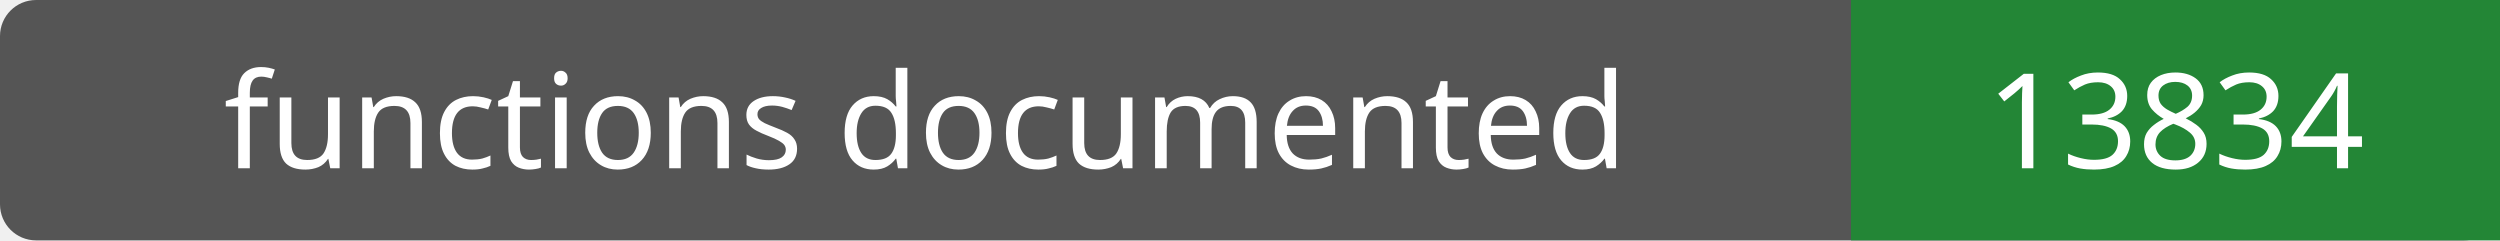
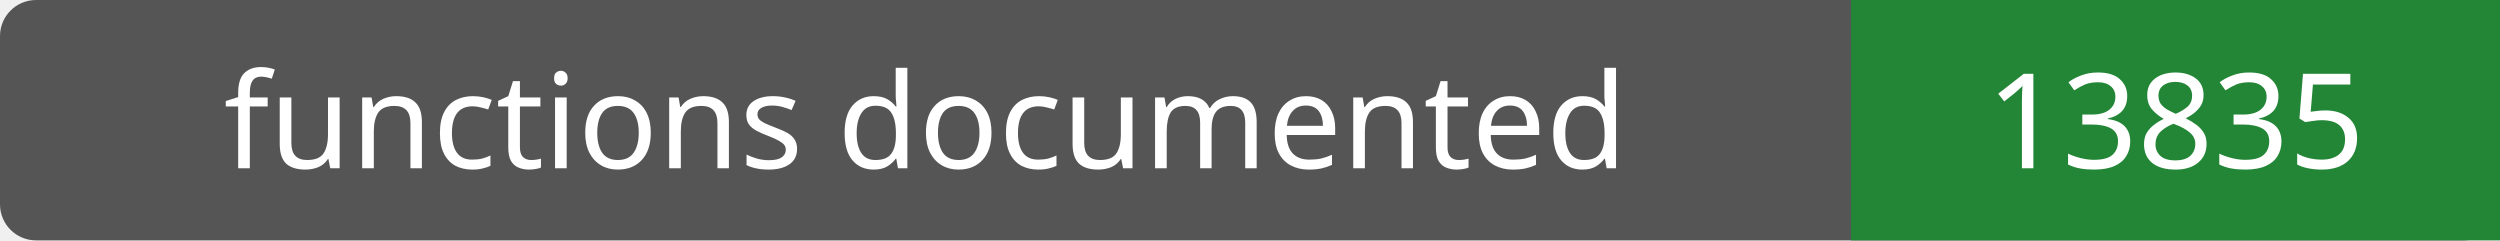
- <svg xmlns="http://www.w3.org/2000/svg" width="208" height="20" role="img" aria-label="functions documented: 13834">
+ <svg xmlns="http://www.w3.org/2000/svg" width="208" height="20" role="img" aria-label="functions documented: 13835">
  <rect width="208" height="20" rx="3" fill="#555" />
  <path fill="#238636" d="M154 0h54v20H154z" />
  <g fill="#fff" text-anchor="middle" font-family="Verdana,sans-serif" font-size="11">
    <text x="77.0" y="14">functions documented</text>
-     <text x="181.0" y="14">13834</text>
+     <text x="181.0" y="14">13835</text>
  </g>
</svg>
